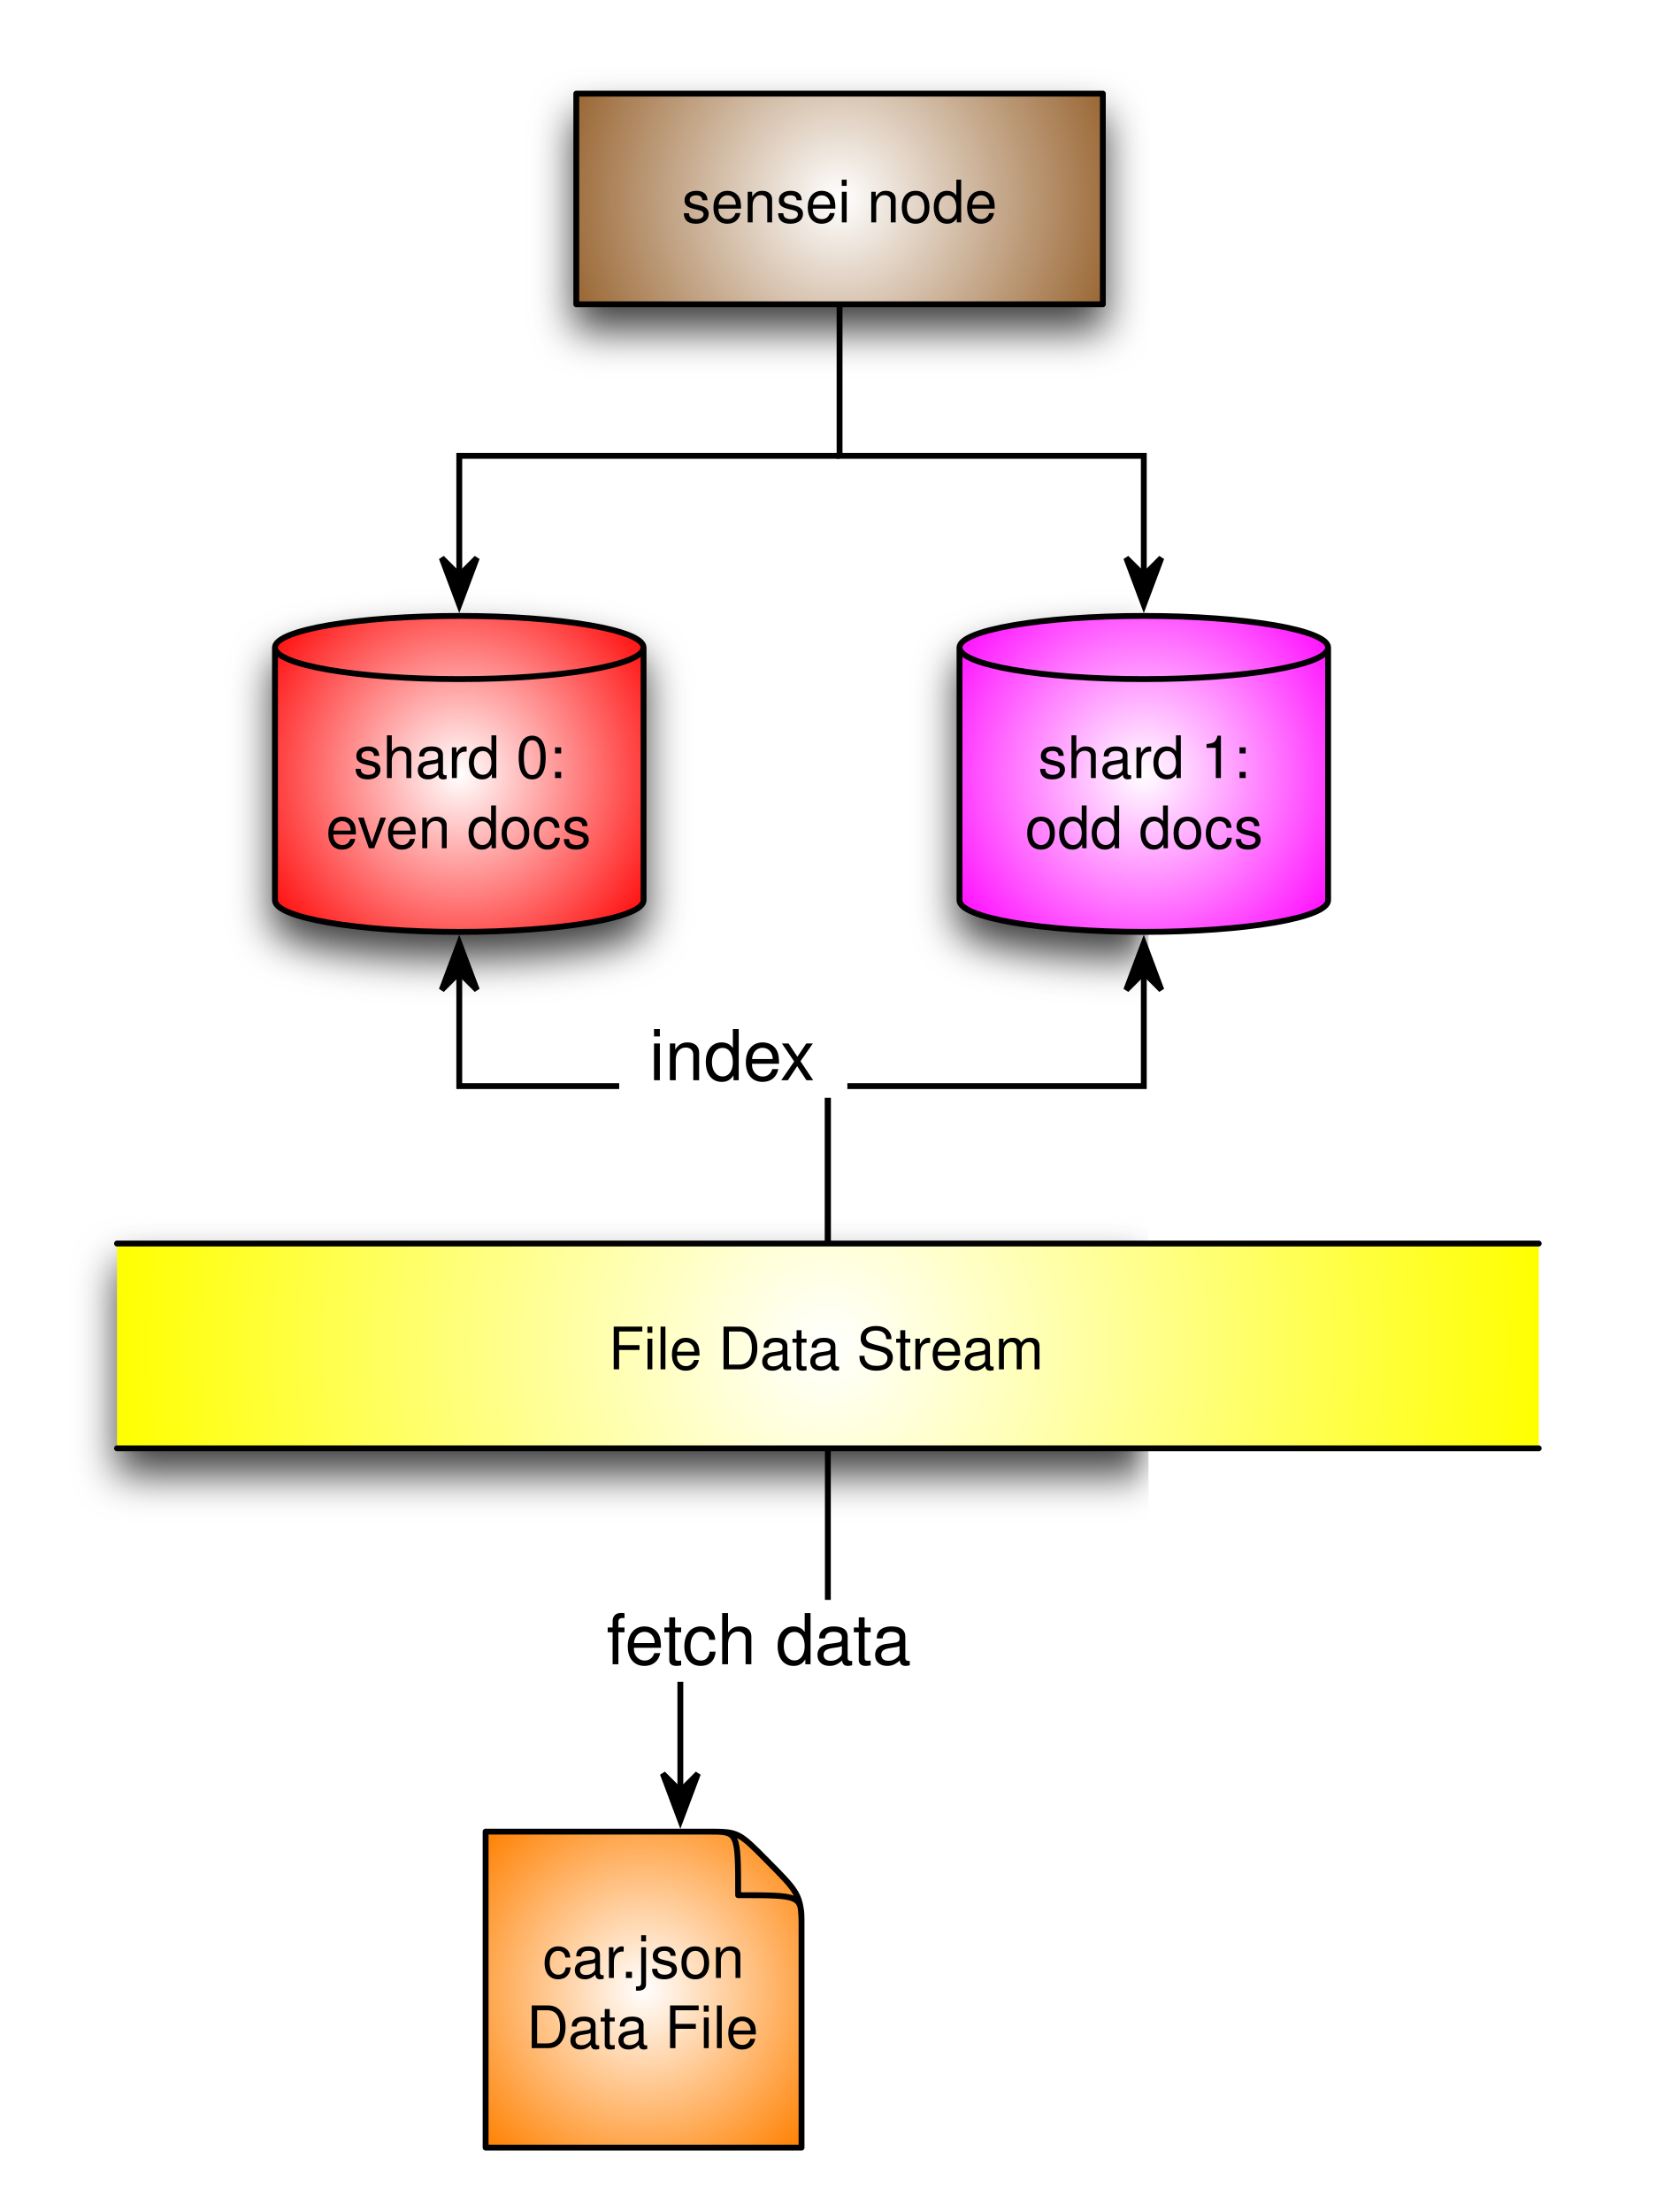
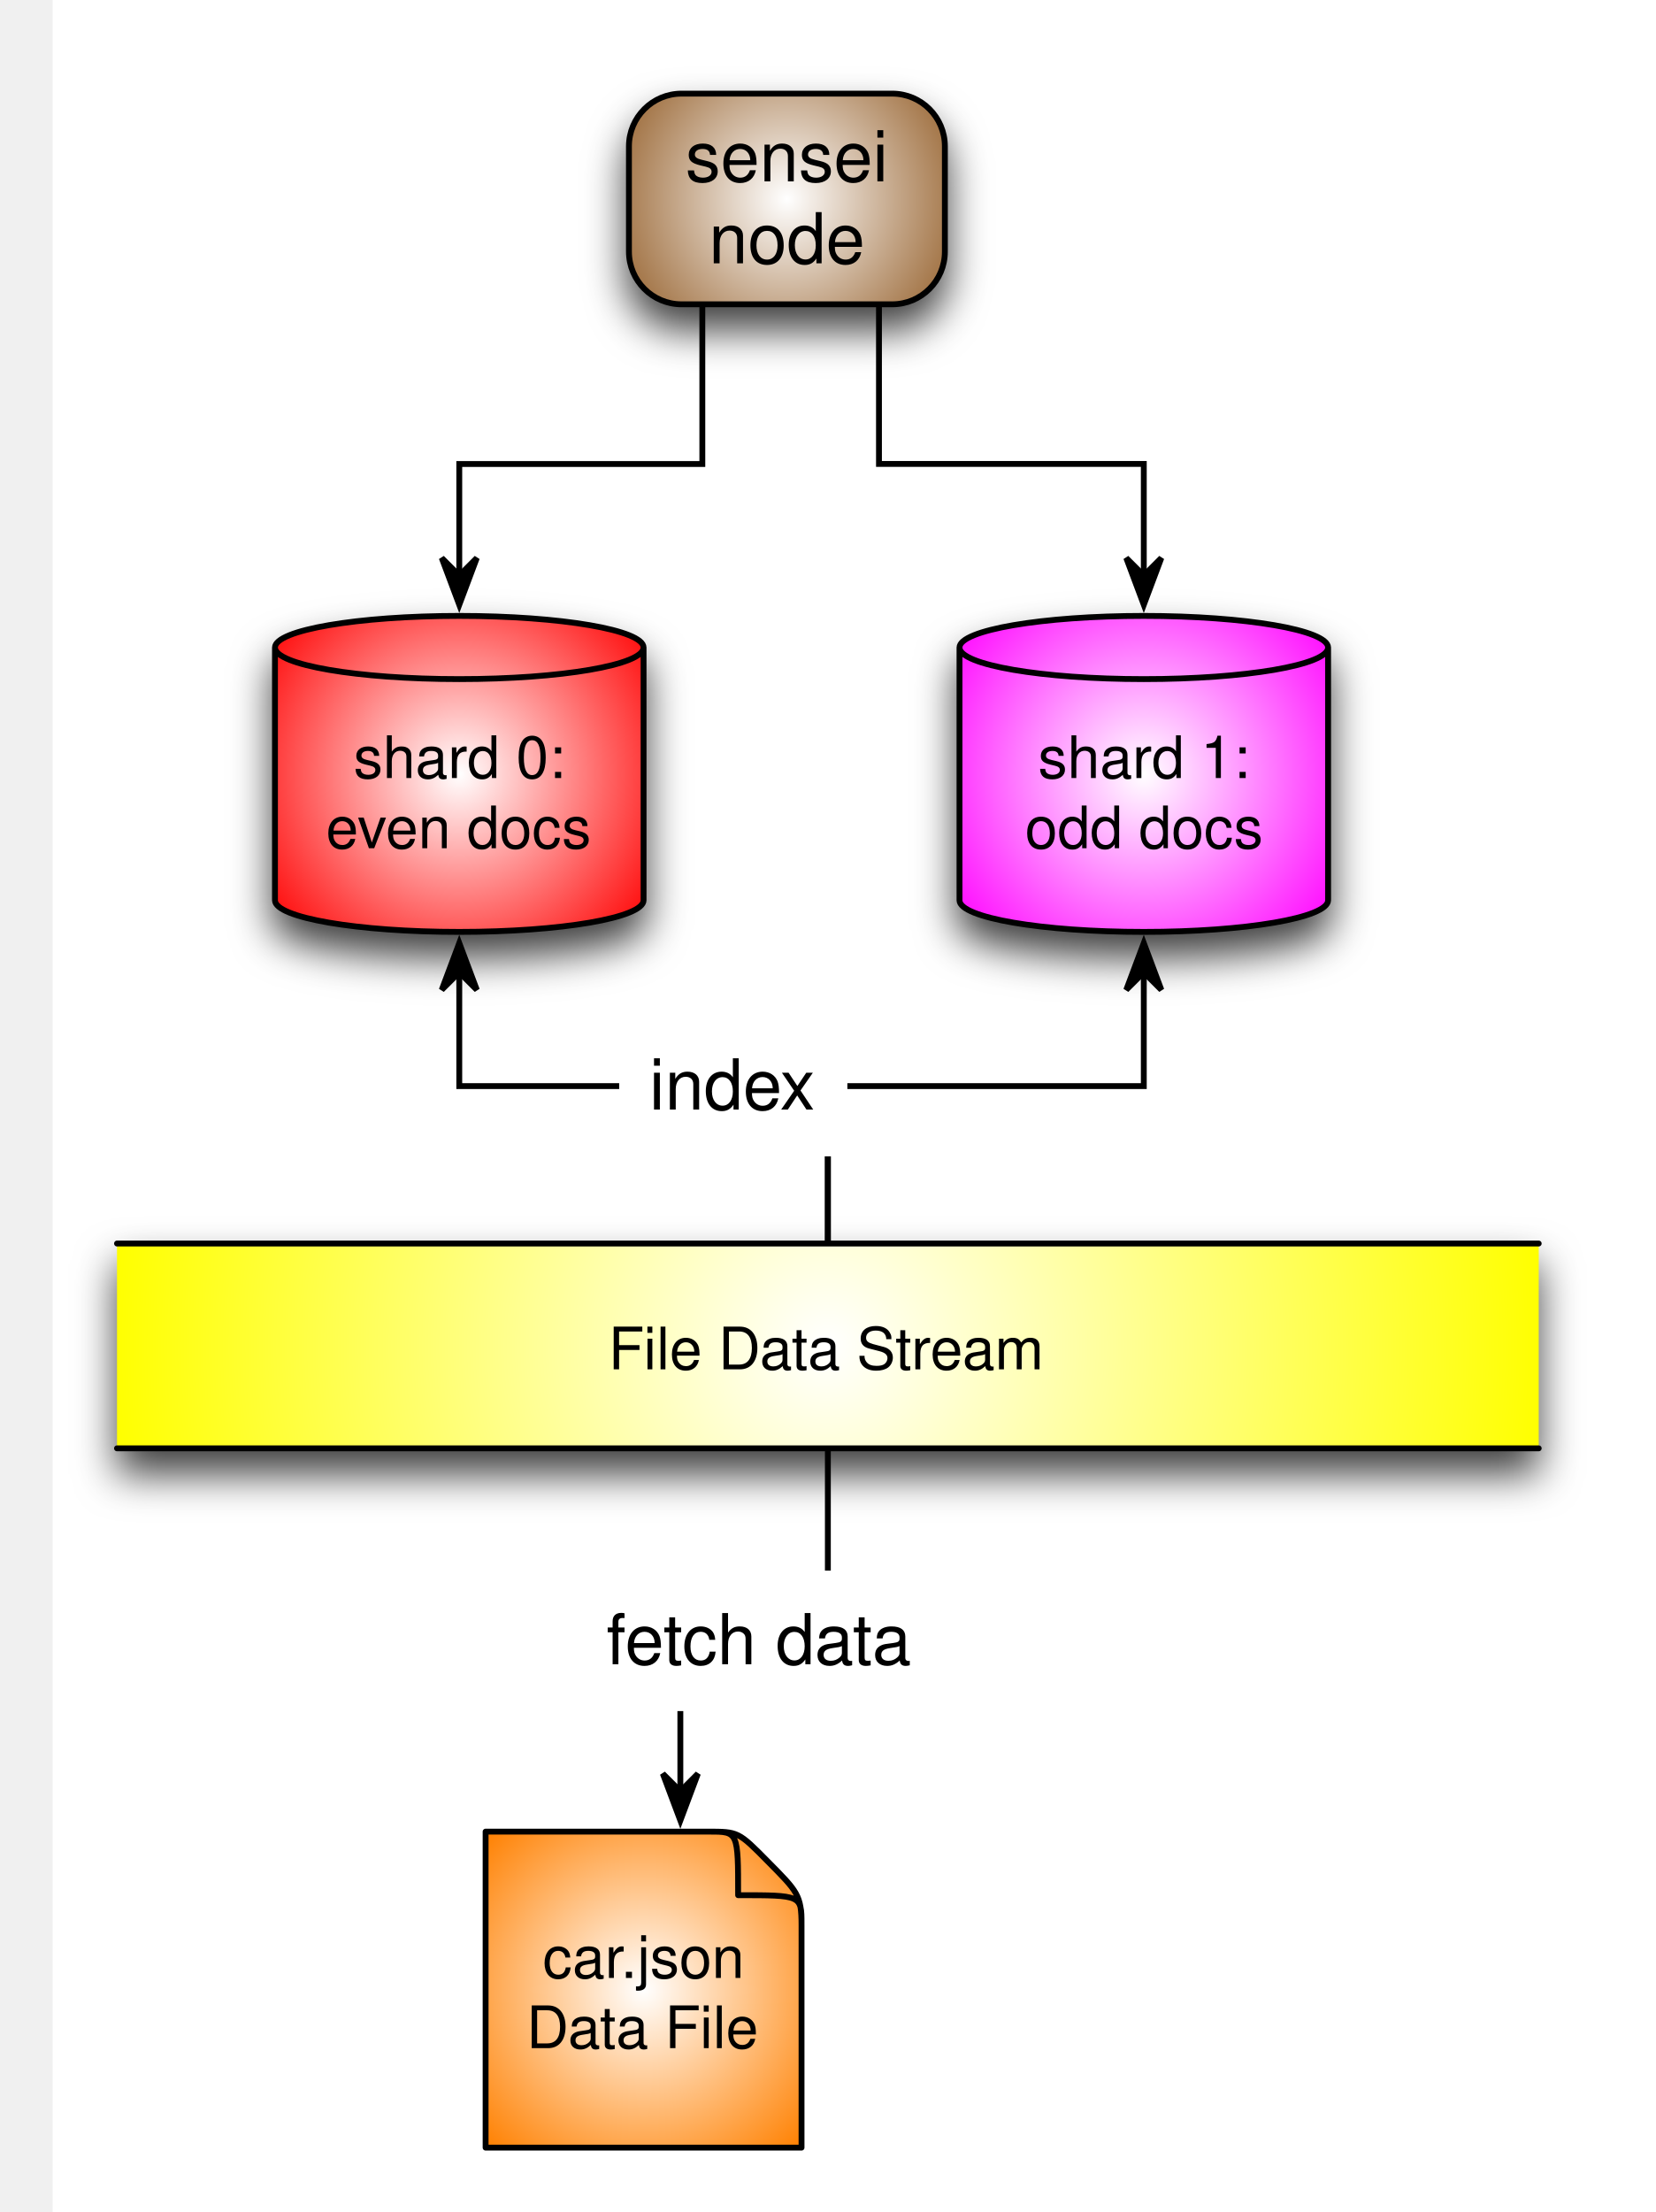
- <svg xmlns="http://www.w3.org/2000/svg" xmlns:xlink="http://www.w3.org/1999/xlink" version="1.1" viewBox="115 119 283 378" width="283pt" height="378pt">
+ <svg xmlns="http://www.w3.org/2000/svg" xmlns:xlink="http://www.w3.org/1999/xlink" version="1.1" viewBox="-9 23 283 378" width="283pt" height="378pt">
  <defs>
    <filter id="Shadow" filterUnits="userSpaceOnUse">
      <feGaussianBlur in="SourceAlpha" result="blur" stdDeviation="3.488" />
      <feOffset in="blur" result="offset" dx="0" dy="4" />
      <feFlood flood-color="black" flood-opacity=".75" result="flood" />
      <feComposite in="flood" in2="offset" operator="in" />
    </filter>
    <radialGradient cx="0" cy="0" r="1" id="Gradient" gradientUnits="userSpaceOnUse">
      <stop offset="0" stop-color="white" />
      <stop offset="1" stop-color="yellow" />
    </radialGradient>
-     <radialGradient id="Obj_Gradient" xlink:href="#Gradient" gradientTransform="translate(256.5 349) scale(122.7538)" />
+     <radialGradient id="Obj_Gradient" xlink:href="#Gradient" gradientTransform="translate(132.5 253) scale(122.7538)" />
    <font-face font-family="Helvetica" font-size="10" units-per-em="1000" underline-position="-75.684" underline-thickness="49.316" slope="0" x-height="522.949" cap-height="717.285" ascent="770.02" descent="-229.98" font-weight="500">
      <font-face-src>
        <font-face-name name="Helvetica" />
      </font-face-src>
    </font-face>
    <radialGradient cx="0" cy="0" r="1" id="Gradient_2" gradientUnits="userSpaceOnUse">
      <stop offset="0" stop-color="white" />
      <stop offset="1" stop-color="red" />
    </radialGradient>
-     <radialGradient id="Obj_Gradient_2" xlink:href="#Gradient_2" gradientTransform="translate(193.5 251.25) scale(41.48795)" />
+     <radialGradient id="Obj_Gradient_2" xlink:href="#Gradient_2" gradientTransform="translate(69.5 155.25) scale(41.48795)" />
    <radialGradient cx="0" cy="0" r="1" id="Gradient_3" gradientUnits="userSpaceOnUse">
      <stop offset="0" stop-color="white" />
      <stop offset="1" stop-color="fuchsia" />
    </radialGradient>
-     <radialGradient id="Obj_Gradient_3" xlink:href="#Gradient_3" gradientTransform="translate(310.5 251.25) scale(41.48795)" />
+     <radialGradient id="Obj_Gradient_3" xlink:href="#Gradient_3" gradientTransform="translate(186.5 155.25) scale(41.48795)" />
    <radialGradient cx="0" cy="0" r="1" id="Gradient_4" gradientUnits="userSpaceOnUse">
      <stop offset="0" stop-color="white" />
      <stop offset="1" stop-color="#ff8000" />
    </radialGradient>
-     <radialGradient id="Obj_Gradient_4" xlink:href="#Gradient_4" gradientTransform="translate(225 459) scale(38.18377)" />
+     <radialGradient id="Obj_Gradient_4" xlink:href="#Gradient_4" gradientTransform="translate(101 363) scale(38.18377)" />
    <marker orient="auto" overflow="visible" markerUnits="strokeWidth" id="SharpArrow_Marker" viewBox="-4 -4 10 8" markerWidth="10" markerHeight="8" color="black">
      <g>
        <path d="M 5 0 L -3 -3 L 0 0 L 0 0 L -3 3 Z" fill="currentColor" stroke="currentColor" stroke-width="1" />
      </g>
    </marker>
    <font-face font-family="Helvetica" font-size="12" units-per-em="1000" underline-position="-75.684" underline-thickness="49.316" slope="0" x-height="522.949" cap-height="717.285" ascent="770.02" descent="-229.98" font-weight="500">
      <font-face-src>
        <font-face-name name="Helvetica" />
      </font-face-src>
    </font-face>
    <radialGradient cx="0" cy="0" r="1" id="Gradient_5" gradientUnits="userSpaceOnUse">
      <stop offset="0" stop-color="white" />
      <stop offset="1" stop-color="#963" />
    </radialGradient>
-     <radialGradient id="Obj_Gradient_5" xlink:href="#Gradient_5" gradientTransform="translate(258.5 153) scale(48.46648)" />
+     <radialGradient id="Obj_Gradient_5" xlink:href="#Gradient_5" gradientTransform="translate(125.5 57) scale(32.44996)" />
  </defs>
  <g stroke="none" stroke-opacity="1" stroke-dasharray="none" fill="none" fill-opacity="1">
    <rect fill="white" width="576" height="733" />
    <g>
      <g>
        <use xlink:href="#id11_Graphic" filter="url(#Shadow)" />
        <use xlink:href="#id10_Graphic" filter="url(#Shadow)" />
        <use xlink:href="#id30_Graphic" filter="url(#Shadow)" />
-         <use xlink:href="#id19_Graphic" filter="url(#Shadow)" />
+         <use xlink:href="#id4_Graphic" filter="url(#Shadow)" />
      </g>
      <g id="id11_Graphic">
-         <rect x="135" y="331.5" width="243" height="35" fill="url(#Obj_Gradient)" />
-         <path d="M 135 331.5 L 378 331.5 M 378 366.5 L 135 366.5" stroke="black" stroke-linecap="round" stroke-linejoin="round" stroke-width="1" />
-         <text transform="translate(140 343)" fill="black">
+         <rect x="11" y="235.5" width="243" height="35" fill="url(#Obj_Gradient)" />
+         <path d="M 11 235.5 L 254 235.5 M 254 270.5 L 11 270.5" stroke="black" stroke-linecap="round" stroke-linejoin="round" stroke-width="1" />
+         <text transform="translate(16 247)" fill="black">
          <tspan font-family="Helvetica" font-size="10" font-weight="500" x="78.988" y="10" textLength="75.024">File Data Stream</tspan>
        </text>
      </g>
      <g id="id10_Graphic">
-         <path d="M 162 272.85 L 162 229.65 C 162 226.669 176.112 224.25 193.5 224.25 C 210.888 224.25 225 226.669 225 229.65 L 225 272.85 C 225 275.831 210.888 278.25 193.5 278.25 C 176.112 278.25 162 275.831 162 272.85" fill="url(#Obj_Gradient_2)" />
-         <path d="M 162 272.85 L 162 229.65 C 162 226.669 176.112 224.25 193.5 224.25 C 210.888 224.25 225 226.669 225 229.65 L 225 272.85 C 225 275.831 210.888 278.25 193.5 278.25 C 176.112 278.25 162 275.831 162 272.85 M 162 229.65 C 162 232.631 176.112 235.05 193.5 235.05 C 210.888 235.05 225 232.631 225 229.65" stroke="black" stroke-linecap="round" stroke-linejoin="round" stroke-width="1" />
-         <text transform="translate(167 241.95)" fill="black">
+         <path d="M 38 176.85 L 38 133.65 C 38 130.669 52.112 128.25 69.5 128.25 C 86.888 128.25 101 130.669 101 133.65 L 101 176.85 C 101 179.831 86.888 182.25 69.5 182.25 C 52.112 182.25 38 179.831 38 176.85" fill="url(#Obj_Gradient_2)" />
+         <path d="M 38 176.85 L 38 133.65 C 38 130.669 52.112 128.25 69.5 128.25 C 86.888 128.25 101 130.669 101 133.65 L 101 176.85 C 101 179.831 86.888 182.25 69.5 182.25 C 52.112 182.25 38 179.831 38 176.85 M 38 133.65 C 38 136.631 52.112 139.05 69.5 139.05 C 86.888 139.05 101 136.631 101 133.65" stroke="black" stroke-linecap="round" stroke-linejoin="round" stroke-width="1" />
+         <text transform="translate(43 145.95)" fill="black">
          <tspan font-family="Helvetica" font-size="10" font-weight="500" x="8.434" y="10" textLength="36.133">shard 0:</tspan>
          <tspan font-family="Helvetica" font-size="10" font-weight="500" x="3.707" y="22" textLength="45.586">even docs</tspan>
        </text>
      </g>
      <g id="id30_Graphic">
-         <path d="M 279 272.85 L 279 229.65 C 279 226.669 293.112 224.25 310.5 224.25 C 327.888 224.25 342 226.669 342 229.65 L 342 272.85 C 342 275.831 327.888 278.25 310.5 278.25 C 293.112 278.25 279 275.831 279 272.85" fill="url(#Obj_Gradient_3)" />
-         <path d="M 279 272.85 L 279 229.65 C 279 226.669 293.112 224.25 310.5 224.25 C 327.888 224.25 342 226.669 342 229.65 L 342 272.85 C 342 275.831 327.888 278.25 310.5 278.25 C 293.112 278.25 279 275.831 279 272.85 M 279 229.65 C 279 232.631 293.112 235.05 310.5 235.05 C 327.888 235.05 342 232.631 342 229.65" stroke="black" stroke-linecap="round" stroke-linejoin="round" stroke-width="1" />
-         <text transform="translate(284 241.95)" fill="black">
+         <path d="M 155 176.85 L 155 133.65 C 155 130.669 169.112 128.25 186.5 128.25 C 203.888 128.25 218 130.669 218 133.65 L 218 176.85 C 218 179.831 203.888 182.25 186.5 182.25 C 169.112 182.25 155 179.831 155 176.85" fill="url(#Obj_Gradient_3)" />
+         <path d="M 155 176.85 L 155 133.65 C 155 130.669 169.112 128.25 186.5 128.25 C 203.888 128.25 218 130.669 218 133.65 L 218 176.85 C 218 179.831 203.888 182.25 186.5 182.25 C 169.112 182.25 155 179.831 155 176.85 M 155 133.65 C 155 136.631 169.112 139.05 186.5 139.05 C 203.888 139.05 218 136.631 218 133.65" stroke="black" stroke-linecap="round" stroke-linejoin="round" stroke-width="1" />
+         <text transform="translate(160 145.95)" fill="black">
          <tspan font-family="Helvetica" font-size="10" font-weight="500" x="8.434" y="10" textLength="36.133">shard 1:</tspan>
          <tspan font-family="Helvetica" font-size="10" font-weight="500" x="6.207" y="22" textLength="40.586">odd docs</tspan>
        </text>
      </g>
-       <path d="M 252 447.979 C 252 442.863 251.314 442.23 246.305 437.168 L 246.252 437.115 C 241.216 432 241.163 432 235.995 432 C 229.113 432 198 432 198 432 L 198 486 L 252 486 L 252 447.979 Z" fill="url(#Obj_Gradient_4)" />
-       <path d="M 252 447.979 C 252 442.863 251.314 442.23 246.305 437.168 L 246.252 437.115 C 241.216 432 241.163 432 235.995 432 C 229.113 432 198 432 198 432 L 198 486 L 252 486 L 252 447.979 Z M 252 447.715 C 252 442.863 251.947 442.863 241.163 442.863 L 241.163 442.863 C 241.163 432.053 241.163 432 236.311 432" stroke="black" stroke-linecap="round" stroke-linejoin="round" stroke-width="1" />
-       <text transform="translate(203 447)" fill="black">
+       <path d="M 128 351.979 C 128 346.863 127.314 346.23 122.305 341.168 L 122.252 341.115 C 117.216 336 117.163 336 111.995 336 C 105.113 336 74 336 74 336 L 74 390 L 128 390 L 128 351.979 Z" fill="url(#Obj_Gradient_4)" />
+       <path d="M 128 351.979 C 128 346.863 127.314 346.23 122.305 341.168 L 122.252 341.115 C 117.216 336 117.163 336 111.995 336 C 105.113 336 74 336 74 336 L 74 390 L 128 390 L 128 351.979 Z M 128 351.715 C 128 346.863 127.947 346.863 117.163 346.863 L 117.163 346.863 C 117.163 336.053 117.163 336 112.311 336" stroke="black" stroke-linecap="round" stroke-linejoin="round" stroke-width="1" />
+       <text transform="translate(79 351)" fill="black">
        <tspan font-family="Helvetica" font-size="10" font-weight="500" x="4.766" y="10" textLength="13.892">car</tspan>
        <tspan font-family="Helvetica" font-size="10" font-weight="500" x="18.111" y="10" textLength="21.123">.json</tspan>
        <tspan font-family="Helvetica" font-size="10" font-weight="500" x="1.993" y="22" textLength="40.015">Data File</tspan>
      </text>
-       <path d="M 256.5 366.5 L 256.5 375.4 L 256.5 399.4 L 231.287 399.4 L 231.287 423.1 L 231.287 425.1" marker-end="url(#SharpArrow_Marker)" stroke="black" stroke-linecap="butt" stroke-linejoin="miter" stroke-width="1" />
-       <rect x="213.5" y="392.4" width="63" height="14" fill="white" />
-       <text transform="translate(218.5 392.4)" fill="black">
+       <path d="M 132.5 270.5 L 132.5 279.4 L 132.5 303.4 L 107.287 303.4 L 107.287 327.1 L 107.287 329.1" marker-end="url(#SharpArrow_Marker)" stroke="black" stroke-linecap="butt" stroke-linejoin="miter" stroke-width="1" />
+       <rect x="89.5" y="291.4" width="63" height="24" fill="white" />
+       <text transform="translate(94.5 296.4)" fill="black">
        <tspan font-family="Helvetica" font-size="12" font-weight="500" x=".147" y="11" textLength="52.705">fetch data</tspan>
      </text>
-       <path d="M 256.5 331.5 L 256.5 322.6 L 256.5 304.6 L 193.5 304.6 L 193.5 287.15 L 193.5 285.15" marker-end="url(#SharpArrow_Marker)" stroke="black" stroke-linecap="butt" stroke-linejoin="miter" stroke-width="1" />
-       <path d="M 256.5 331.5 L 256.5 322.6 L 256.5 304.6 L 310.5 304.6 L 310.5 287.15 L 310.5 285.15" marker-end="url(#SharpArrow_Marker)" stroke="black" stroke-linecap="butt" stroke-linejoin="miter" stroke-width="1" />
-       <rect x="220.833" y="292.6" width="39" height="14" fill="white" />
-       <text transform="translate(225.833 292.6)" fill="black">
+       <path d="M 132.5 235.5 L 132.5 226.6 L 132.5 208.6 L 69.5 208.6 L 69.5 191.15 L 69.5 189.15" marker-end="url(#SharpArrow_Marker)" stroke="black" stroke-linecap="butt" stroke-linejoin="miter" stroke-width="1" />
+       <path d="M 132.5 235.5 L 132.5 226.6 L 132.5 208.6 L 186.5 208.6 L 186.5 191.15 L 186.5 189.15" marker-end="url(#SharpArrow_Marker)" stroke="black" stroke-linecap="butt" stroke-linejoin="miter" stroke-width="1" />
+       <rect x="96.833" y="196.6" width="39" height="24" fill="white" />
+       <text transform="translate(101.8329 201.6)" fill="black">
        <tspan font-family="Helvetica" font-size="12" font-weight="500" x=".156" y="11" textLength="28.688">index</tspan>
      </text>
-       <path d="M 258.5 196.9 L 193.5 196.9 L 193.5 215.35 L 193.5 217.35" marker-end="url(#SharpArrow_Marker)" stroke="black" stroke-linecap="butt" stroke-linejoin="miter" stroke-width="1" />
-       <g id="id19_Graphic">
-         <rect x="213.5" y="135" width="90" height="36" fill="url(#Obj_Gradient_5)" />
-         <rect x="213.5" y="135" width="90" height="36" stroke="black" stroke-linecap="round" stroke-linejoin="round" stroke-width="1" />
-         <text transform="translate(218.5 147)" fill="black">
-           <tspan font-family="Helvetica" font-size="10" font-weight="500" x="13.035" y="10" textLength="53.931">sensei node</tspan>
+       <path d="M 111.044 75.393 L 111.044 84.293 L 111.044 102.293 L 69.5 102.293 L 69.5 119.35 L 69.5 121.35" marker-end="url(#SharpArrow_Marker)" stroke="black" stroke-linecap="butt" stroke-linejoin="miter" stroke-width="1" />
+       <path d="M 141.236 75.38 L 141.236 84.28 L 141.236 102.28 L 186.5 102.28 L 186.5 119.35 L 186.5 121.35" marker-end="url(#SharpArrow_Marker)" stroke="black" stroke-linecap="butt" stroke-linejoin="miter" stroke-width="1" />
+       <g id="id4_Graphic">
+         <path d="M 107.5 39 L 143.5 39 C 148.471 39 152.5 43.029 152.5 48 L 152.5 66 C 152.5 70.971 148.471 75 143.5 75 L 107.5 75 C 102.529 75 98.5 70.971 98.5 66 C 98.5 66 98.5 66 98.5 66 L 98.5 48 C 98.5 43.029 102.529 39 107.5 39 Z" fill="url(#Obj_Gradient_5)" />
+         <path d="M 107.5 39 L 143.5 39 C 148.471 39 152.5 43.029 152.5 48 L 152.5 66 C 152.5 70.971 148.471 75 143.5 75 L 107.5 75 C 102.529 75 98.5 70.971 98.5 66 C 98.5 66 98.5 66 98.5 66 L 98.5 48 C 98.5 43.029 102.529 39 107.5 39 Z" stroke="black" stroke-linecap="round" stroke-linejoin="round" stroke-width="1" />
+         <text transform="translate(103.5 43)" fill="black">
+           <tspan font-family="Helvetica" font-size="12" font-weight="500" x="4.656" y="11" textLength="34.688">sensei</tspan>
+           <tspan font-family="Helvetica" font-size="12" font-weight="500" x="8.652" y="25" textLength="26.695">node</tspan>
        </text>
      </g>
-       <path d="M 258.5 171 L 258.5 179.9 L 258.5 196.9 L 310.5 196.9 L 310.5 215.35 L 310.5 217.35" marker-end="url(#SharpArrow_Marker)" stroke="black" stroke-linecap="butt" stroke-linejoin="miter" stroke-width="1" />
    </g>
  </g>
</svg>
